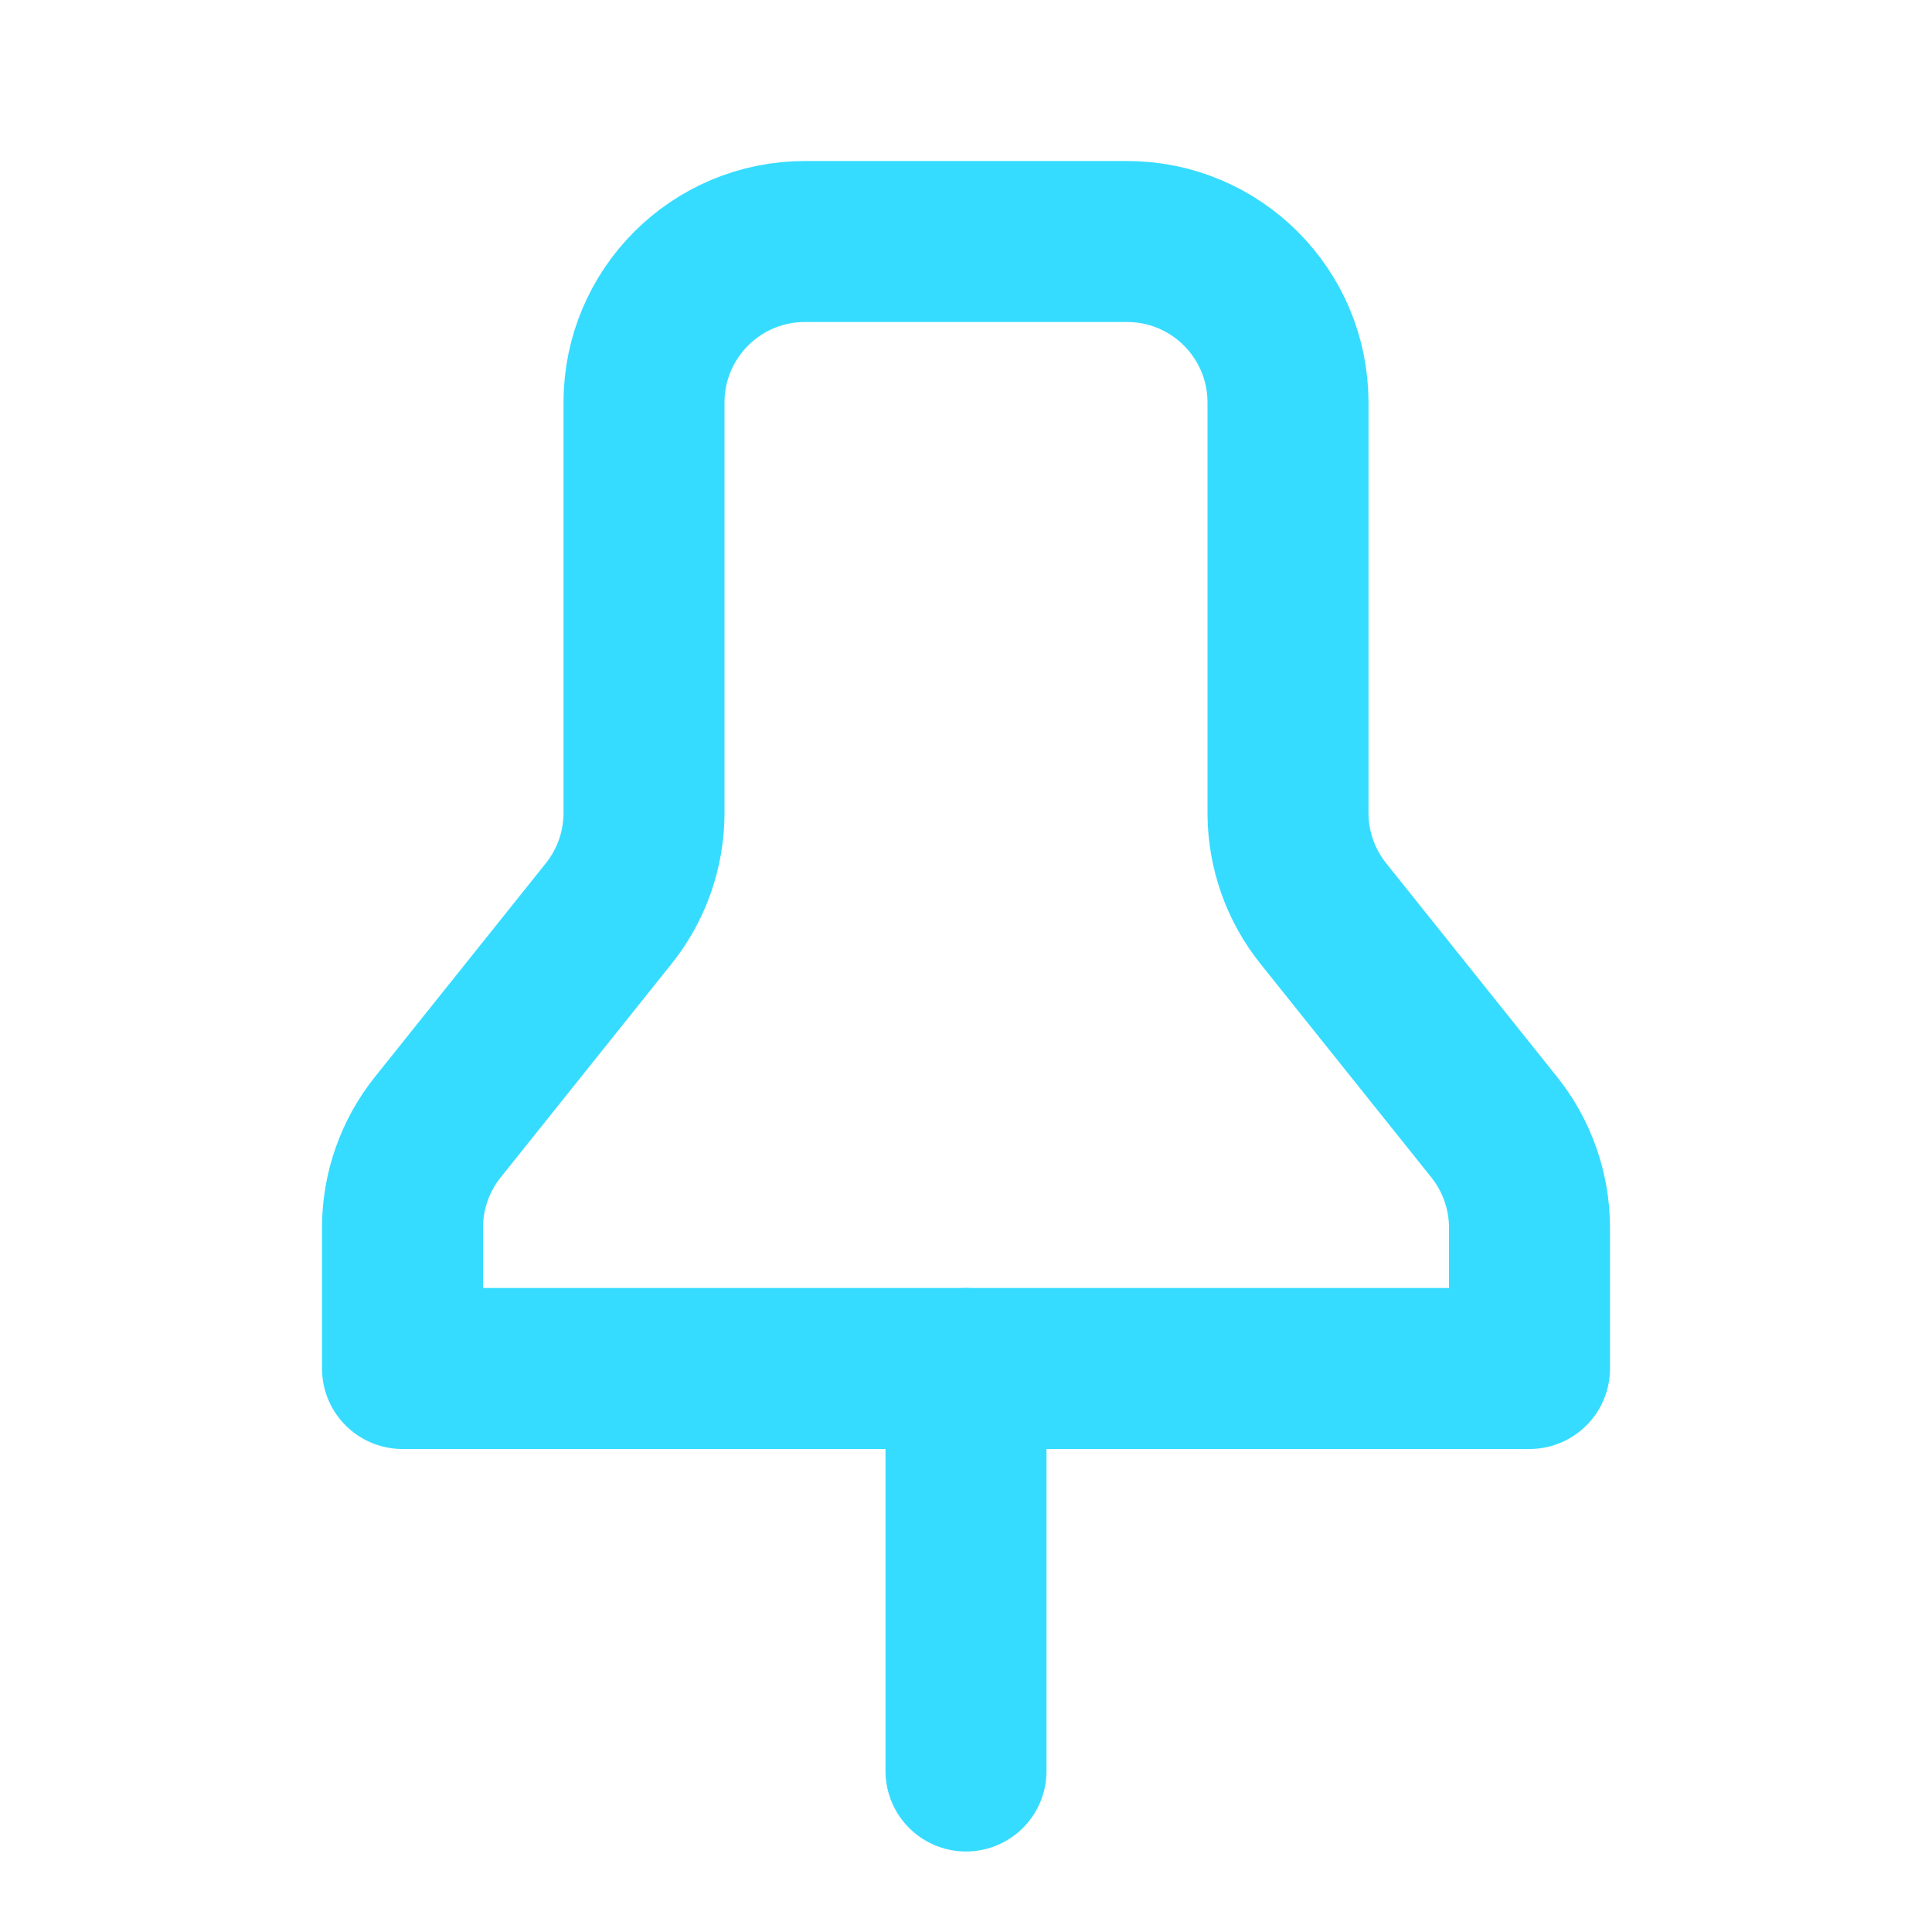
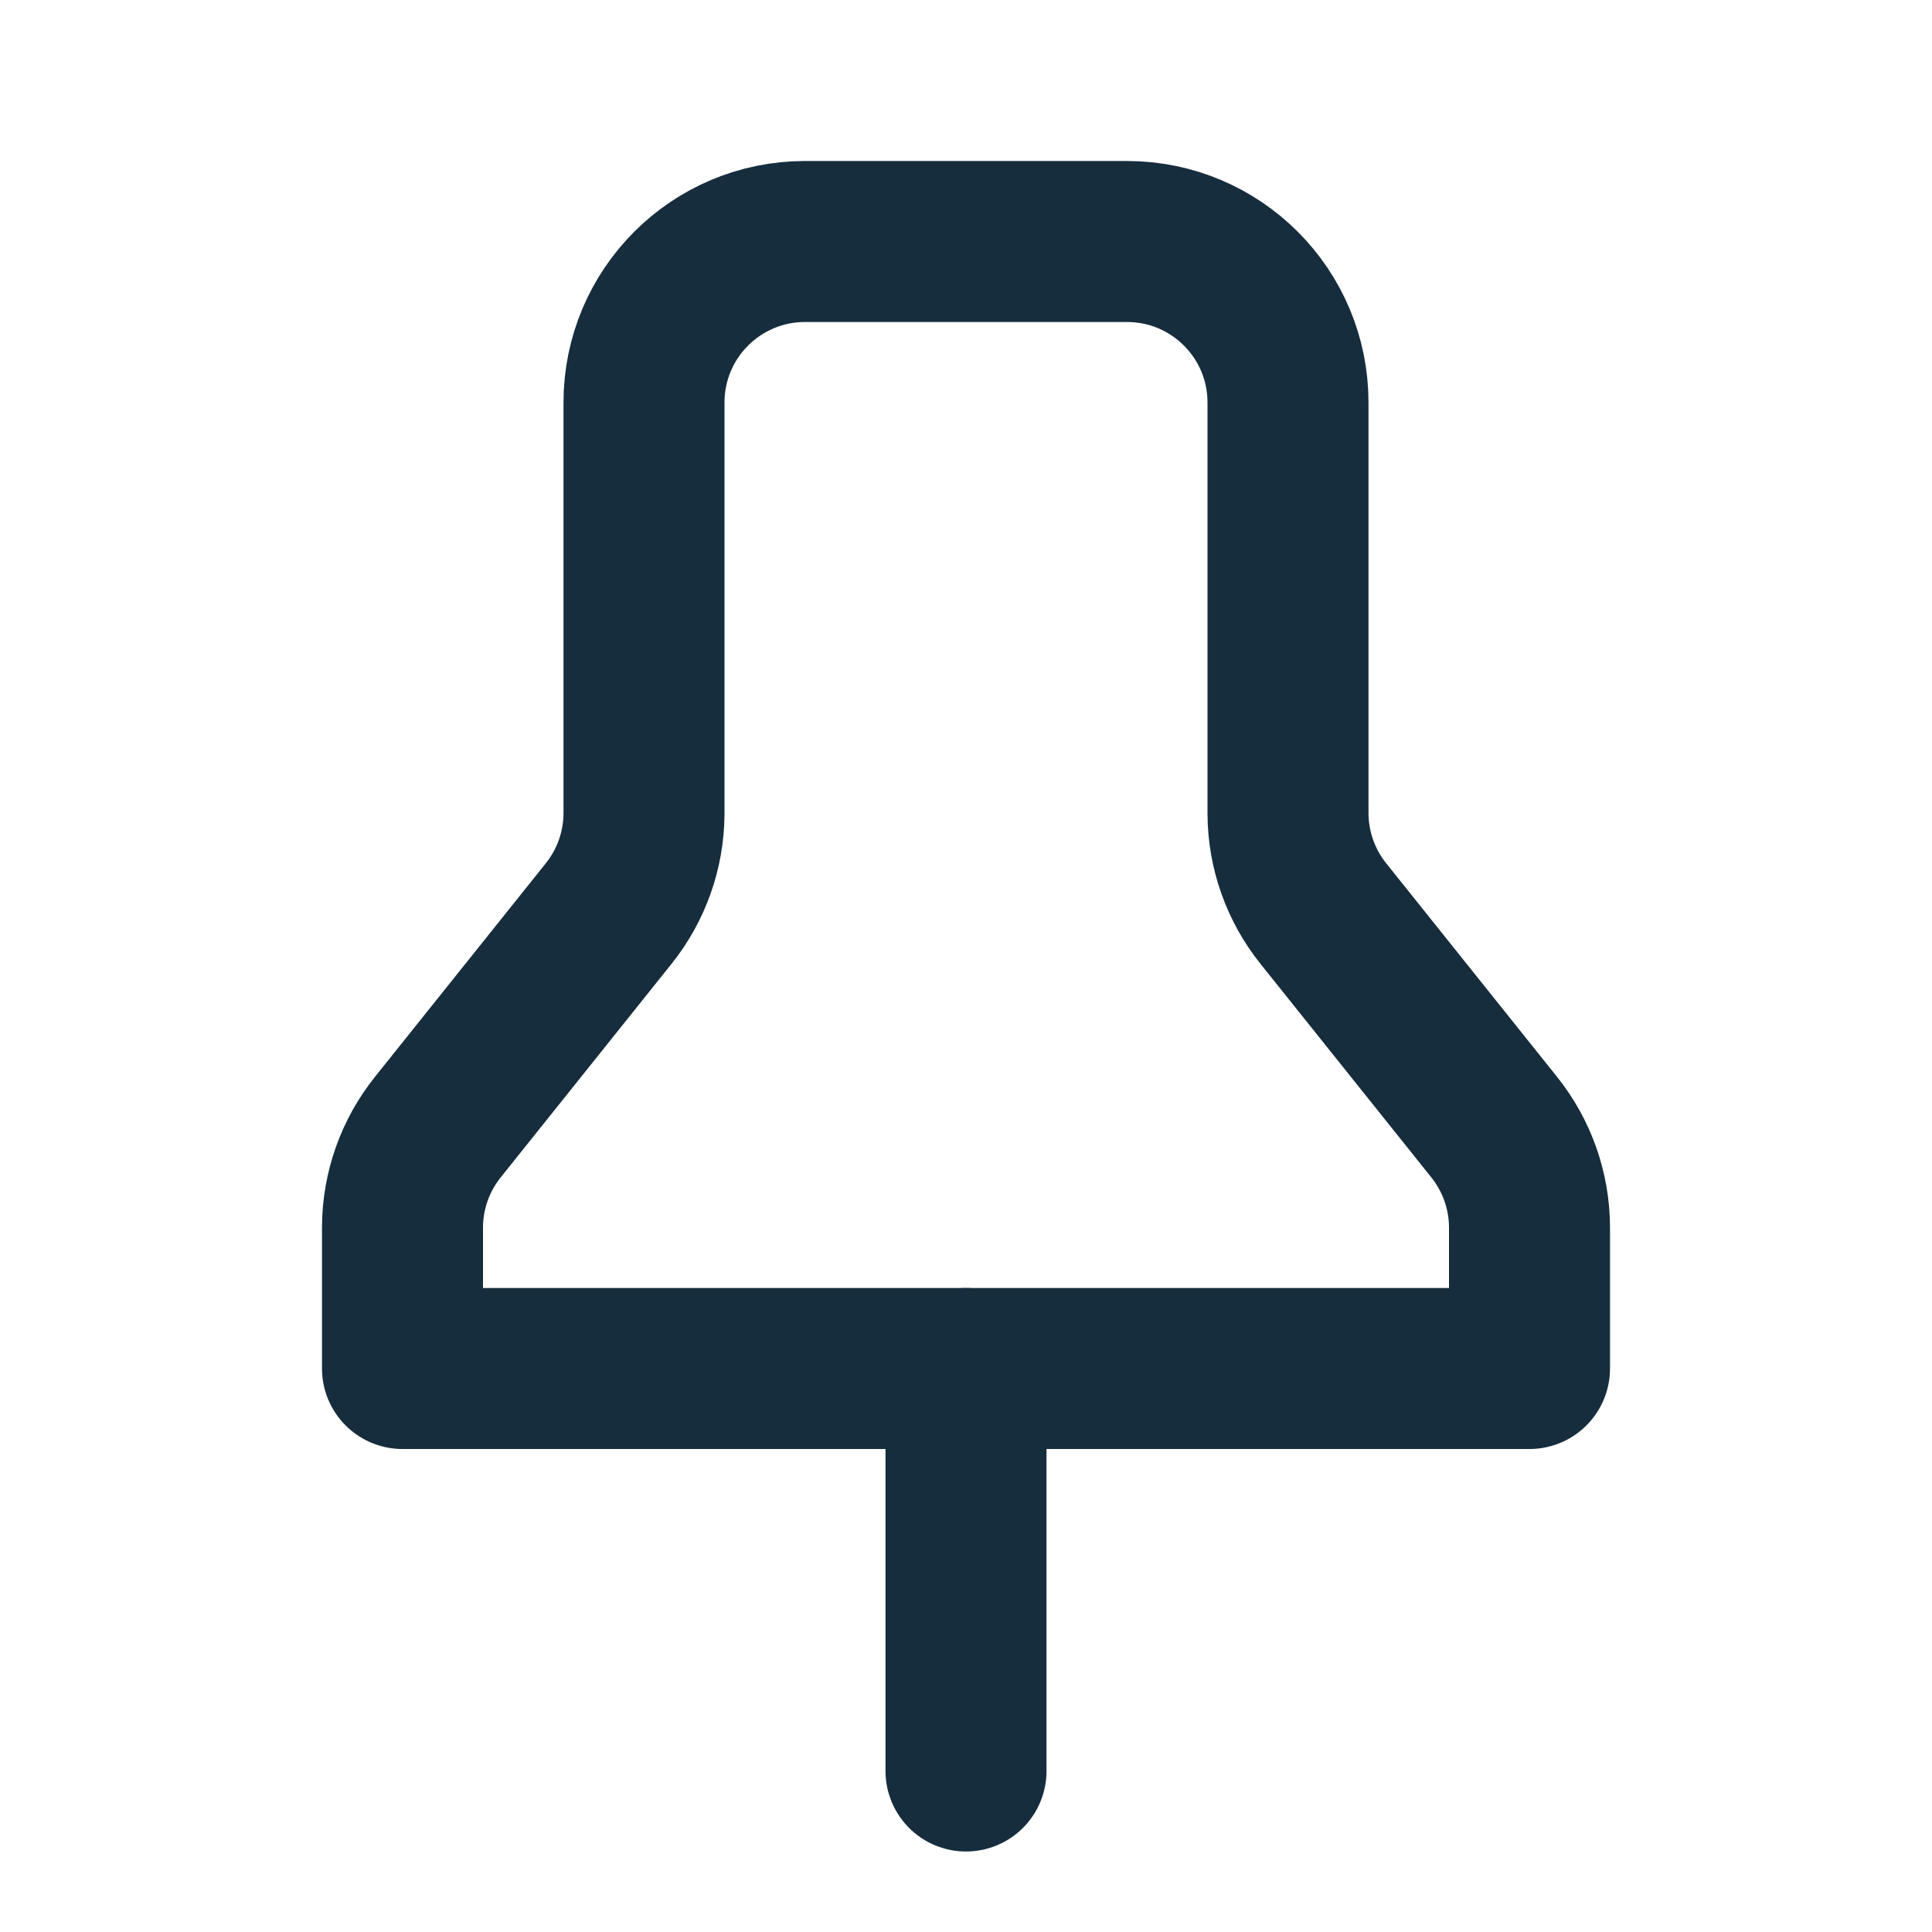
- <svg xmlns="http://www.w3.org/2000/svg" width="24" height="24" viewBox="0 0 24 24" fill="none" stroke="currentColor" stroke-width="2" stroke-linecap="round" stroke-linejoin="round" style="color:#36dcff" role="img" aria-labelledby="title">
+ <svg xmlns="http://www.w3.org/2000/svg" width="24" height="24" viewBox="0 0 24 24" fill="none" stroke="currentColor" stroke-width="2" stroke-linecap="round" stroke-linejoin="round" style="color:#162d3d" role="img" aria-labelledby="title">
  <line x1="12" y1="17" x2="12" y2="22" />
  <path d="M5 17h14v-1.76a2 2 0 0 0-.44-1.24l-2.12-2.65A2 2 0 0 1 16 10.11V5a2 2 0 0 0-2-2h-4a2 2 0 0 0-2 2v5.11a2 2 0 0 1-.44 1.24L5.44 14a2 2 0 0 0-.44 1.24Z" />
</svg>
